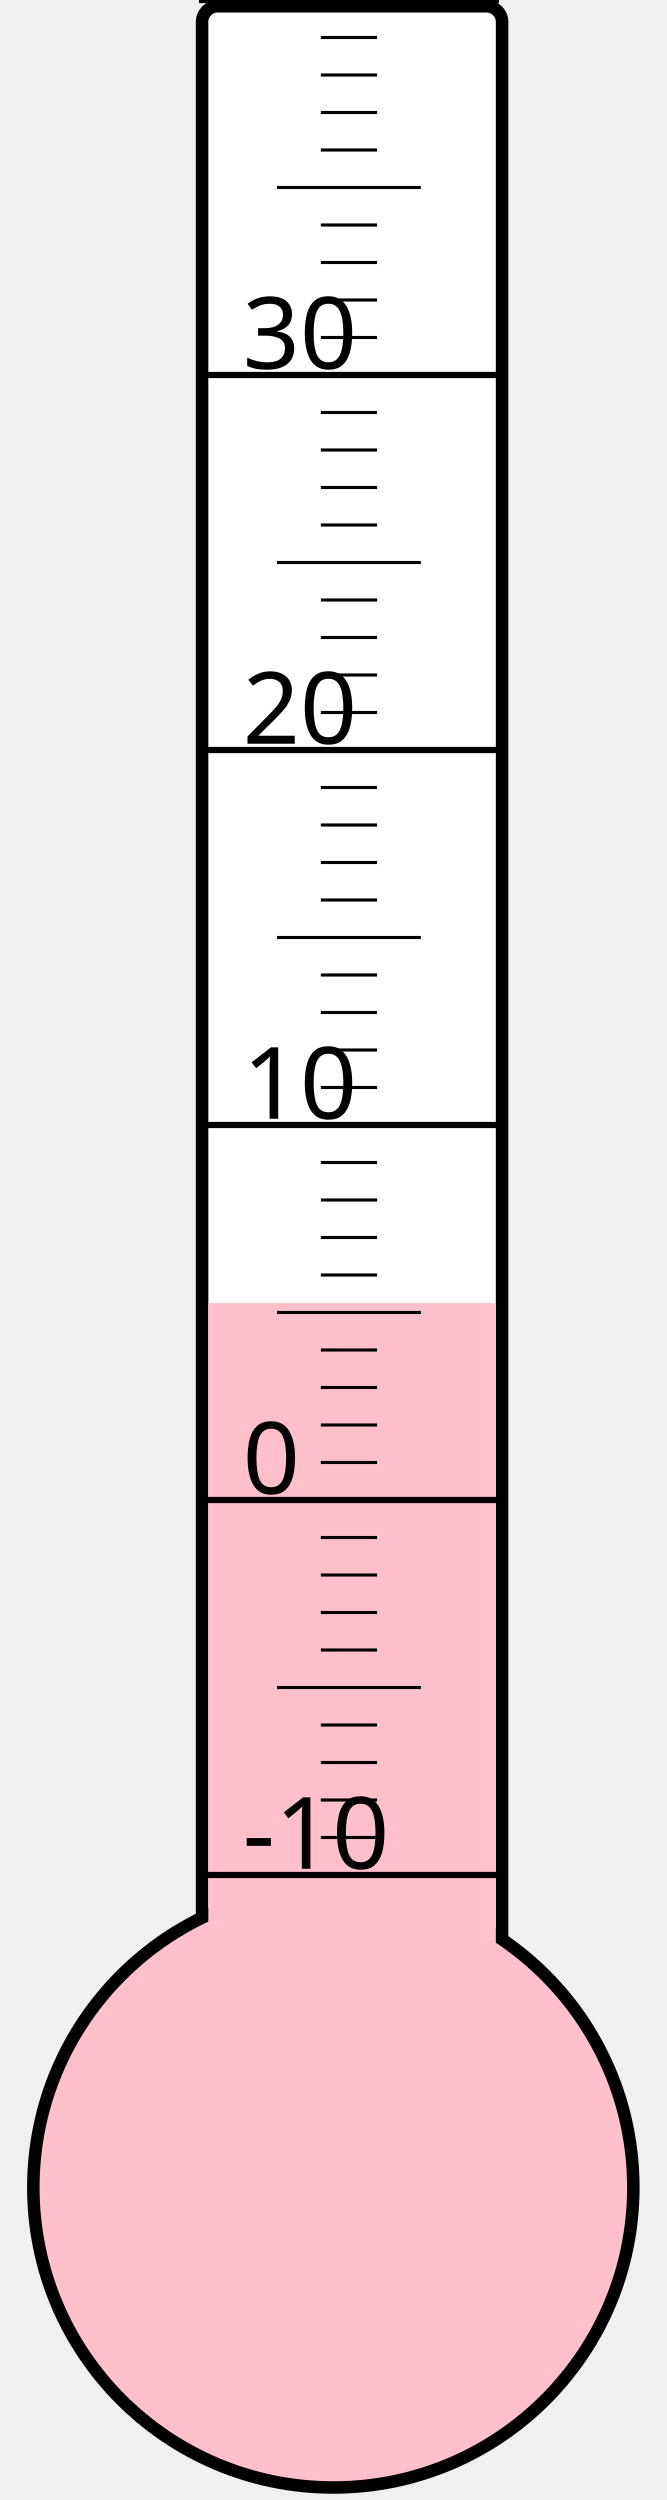
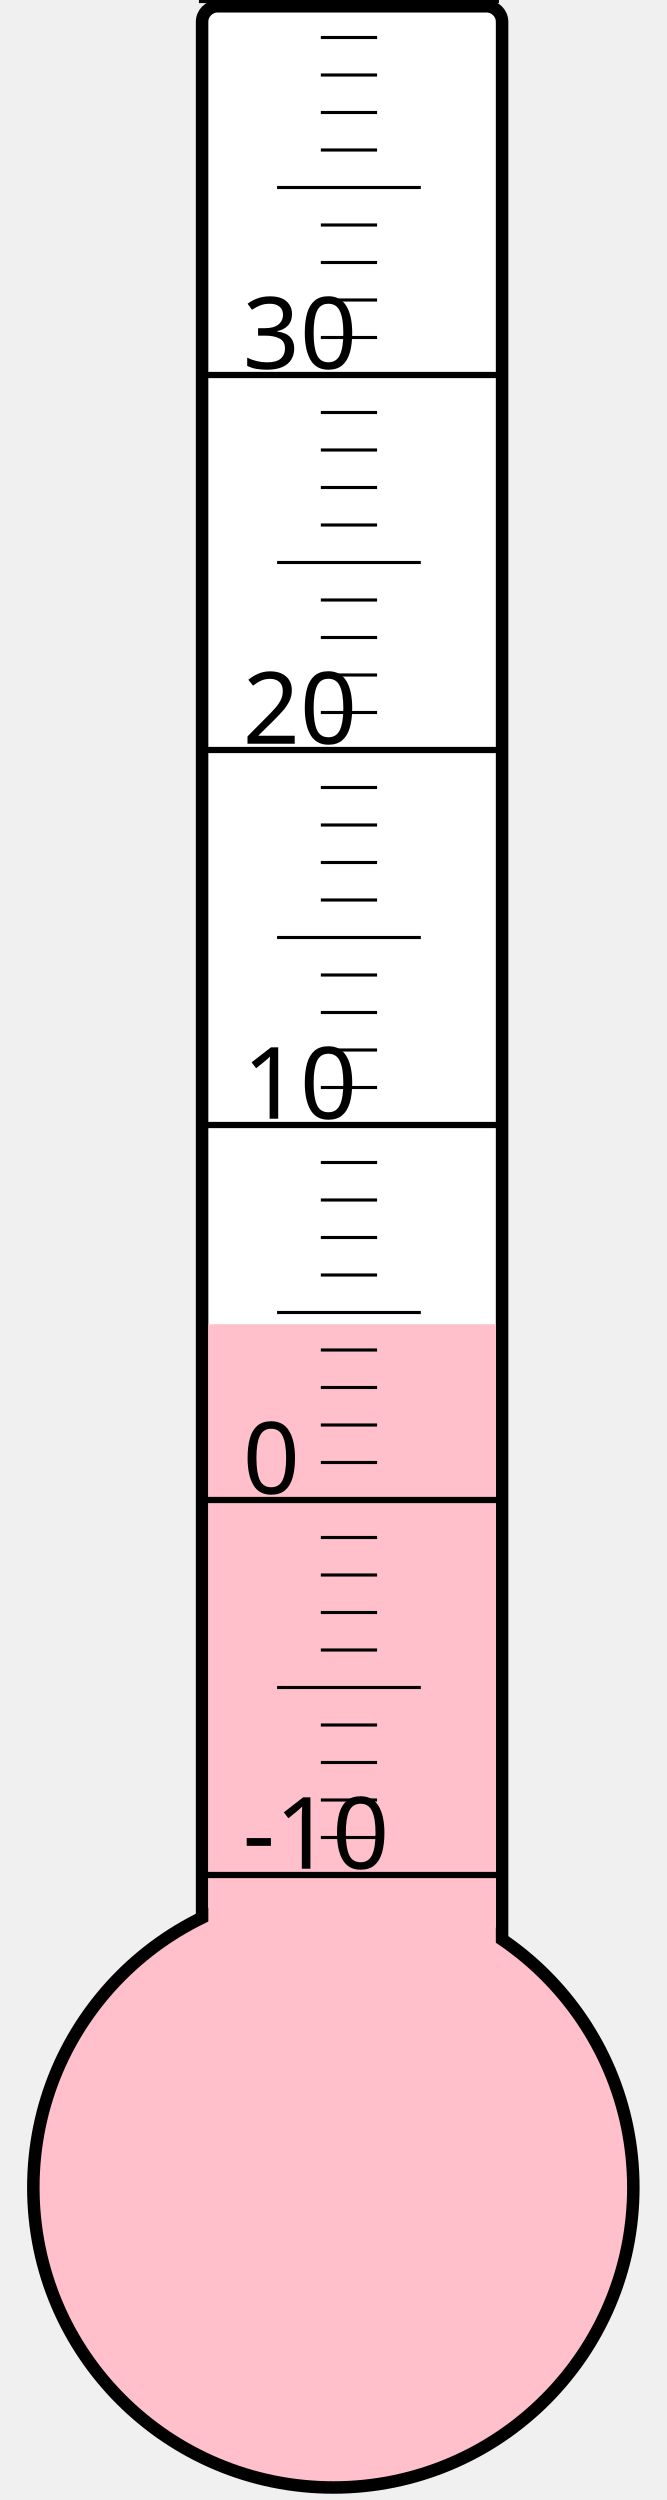
<svg xmlns="http://www.w3.org/2000/svg" width="40px" height="150px" viewBox="0 0 200 800">
  <rect width="200" height="800" x="0" y="0" style="fill: #ffffeb; fill-opacity: 0;" />
  <rect width="96" height="680" x="58" y="2" rx="5" ry="5" style="fill: white; fill-opacity: 1; stroke: black; stroke-width: 4;" />
  <circle cx="100" cy="700" r="96" style="fill: pink; stroke: black; stroke-width: 4;" />
-   <rect width="92" height="283.0" x="60" y="417.0" style="fill: pink; fill-opacity: 1; stroke-width: 0;" />
+   <rect width="92" height="276.25" x="60" y="423.75" style="fill: pink; fill-opacity: 1; stroke-width: 0;" />
  <text x="71" y="598" style="font-family: sans-serif; font-size: 24pt;">-10</text>
  <text x="71" y="478" style="font-family: sans-serif; font-size: 24pt;">0</text>
  <text x="71" y="358" style="font-family: sans-serif; font-size: 24pt;">10</text>
  <text x="71" y="238" style="font-family: sans-serif; font-size: 24pt;">20</text>
  <text x="71" y="118" style="font-family: sans-serif; font-size: 24pt;">30</text>
  <g style="stroke: black;">
    <line x1="57" y1="600" x2="153" y2="600" style="stroke-width: 2;" />
    <line x1="96" y1="588" x2="114" y2="588" style="stroke-width: 1;" />
    <line x1="96" y1="576" x2="114" y2="576" style="stroke-width: 1;" />
    <line x1="96" y1="564" x2="114" y2="564" style="stroke-width: 1;" />
    <line x1="96" y1="552" x2="114" y2="552" style="stroke-width: 1;" />
    <line x1="82" y1="540" x2="128" y2="540" style="stroke-width: 1;" />
    <line x1="96" y1="528" x2="114" y2="528" style="stroke-width: 1;" />
    <line x1="96" y1="516" x2="114" y2="516" style="stroke-width: 1;" />
    <line x1="96" y1="504" x2="114" y2="504" style="stroke-width: 1;" />
    <line x1="96" y1="492" x2="114" y2="492" style="stroke-width: 1;" />
    <line x1="57" y1="480" x2="153" y2="480" style="stroke-width: 2;" />
    <line x1="96" y1="468" x2="114" y2="468" style="stroke-width: 1;" />
    <line x1="96" y1="456" x2="114" y2="456" style="stroke-width: 1;" />
    <line x1="96" y1="444" x2="114" y2="444" style="stroke-width: 1;" />
    <line x1="96" y1="432" x2="114" y2="432" style="stroke-width: 1;" />
    <line x1="82" y1="420" x2="128" y2="420" style="stroke-width: 1;" />
    <line x1="96" y1="408" x2="114" y2="408" style="stroke-width: 1;" />
    <line x1="96" y1="396" x2="114" y2="396" style="stroke-width: 1;" />
    <line x1="96" y1="384" x2="114" y2="384" style="stroke-width: 1;" />
    <line x1="96" y1="372" x2="114" y2="372" style="stroke-width: 1;" />
    <line x1="57" y1="360" x2="153" y2="360" style="stroke-width: 2;" />
    <line x1="96" y1="348" x2="114" y2="348" style="stroke-width: 1;" />
    <line x1="96" y1="336" x2="114" y2="336" style="stroke-width: 1;" />
    <line x1="96" y1="324" x2="114" y2="324" style="stroke-width: 1;" />
    <line x1="96" y1="312" x2="114" y2="312" style="stroke-width: 1;" />
    <line x1="82" y1="300" x2="128" y2="300" style="stroke-width: 1;" />
    <line x1="96" y1="288" x2="114" y2="288" style="stroke-width: 1;" />
    <line x1="96" y1="276" x2="114" y2="276" style="stroke-width: 1;" />
    <line x1="96" y1="264" x2="114" y2="264" style="stroke-width: 1;" />
    <line x1="96" y1="252" x2="114" y2="252" style="stroke-width: 1;" />
    <line x1="57" y1="240" x2="153" y2="240" style="stroke-width: 2;" />
    <line x1="96" y1="228" x2="114" y2="228" style="stroke-width: 1;" />
    <line x1="96" y1="216" x2="114" y2="216" style="stroke-width: 1;" />
    <line x1="96" y1="204" x2="114" y2="204" style="stroke-width: 1;" />
    <line x1="96" y1="192" x2="114" y2="192" style="stroke-width: 1;" />
    <line x1="82" y1="180" x2="128" y2="180" style="stroke-width: 1;" />
    <line x1="96" y1="168" x2="114" y2="168" style="stroke-width: 1;" />
    <line x1="96" y1="156" x2="114" y2="156" style="stroke-width: 1;" />
    <line x1="96" y1="144" x2="114" y2="144" style="stroke-width: 1;" />
    <line x1="96" y1="132" x2="114" y2="132" style="stroke-width: 1;" />
    <line x1="57" y1="120" x2="153" y2="120" style="stroke-width: 2;" />
    <line x1="96" y1="108" x2="114" y2="108" style="stroke-width: 1;" />
    <line x1="96" y1="96" x2="114" y2="96" style="stroke-width: 1;" />
    <line x1="96" y1="84" x2="114" y2="84" style="stroke-width: 1;" />
    <line x1="96" y1="72" x2="114" y2="72" style="stroke-width: 1;" />
    <line x1="82" y1="60" x2="128" y2="60" style="stroke-width: 1;" />
    <line x1="96" y1="48" x2="114" y2="48" style="stroke-width: 1;" />
    <line x1="96" y1="36" x2="114" y2="36" style="stroke-width: 1;" />
    <line x1="96" y1="24" x2="114" y2="24" style="stroke-width: 1;" />
    <line x1="96" y1="12" x2="114" y2="12" style="stroke-width: 1;" />
    <line x1="57" y1="0" x2="153" y2="0" style="stroke-width: 2;" />
  </g>
</svg>
